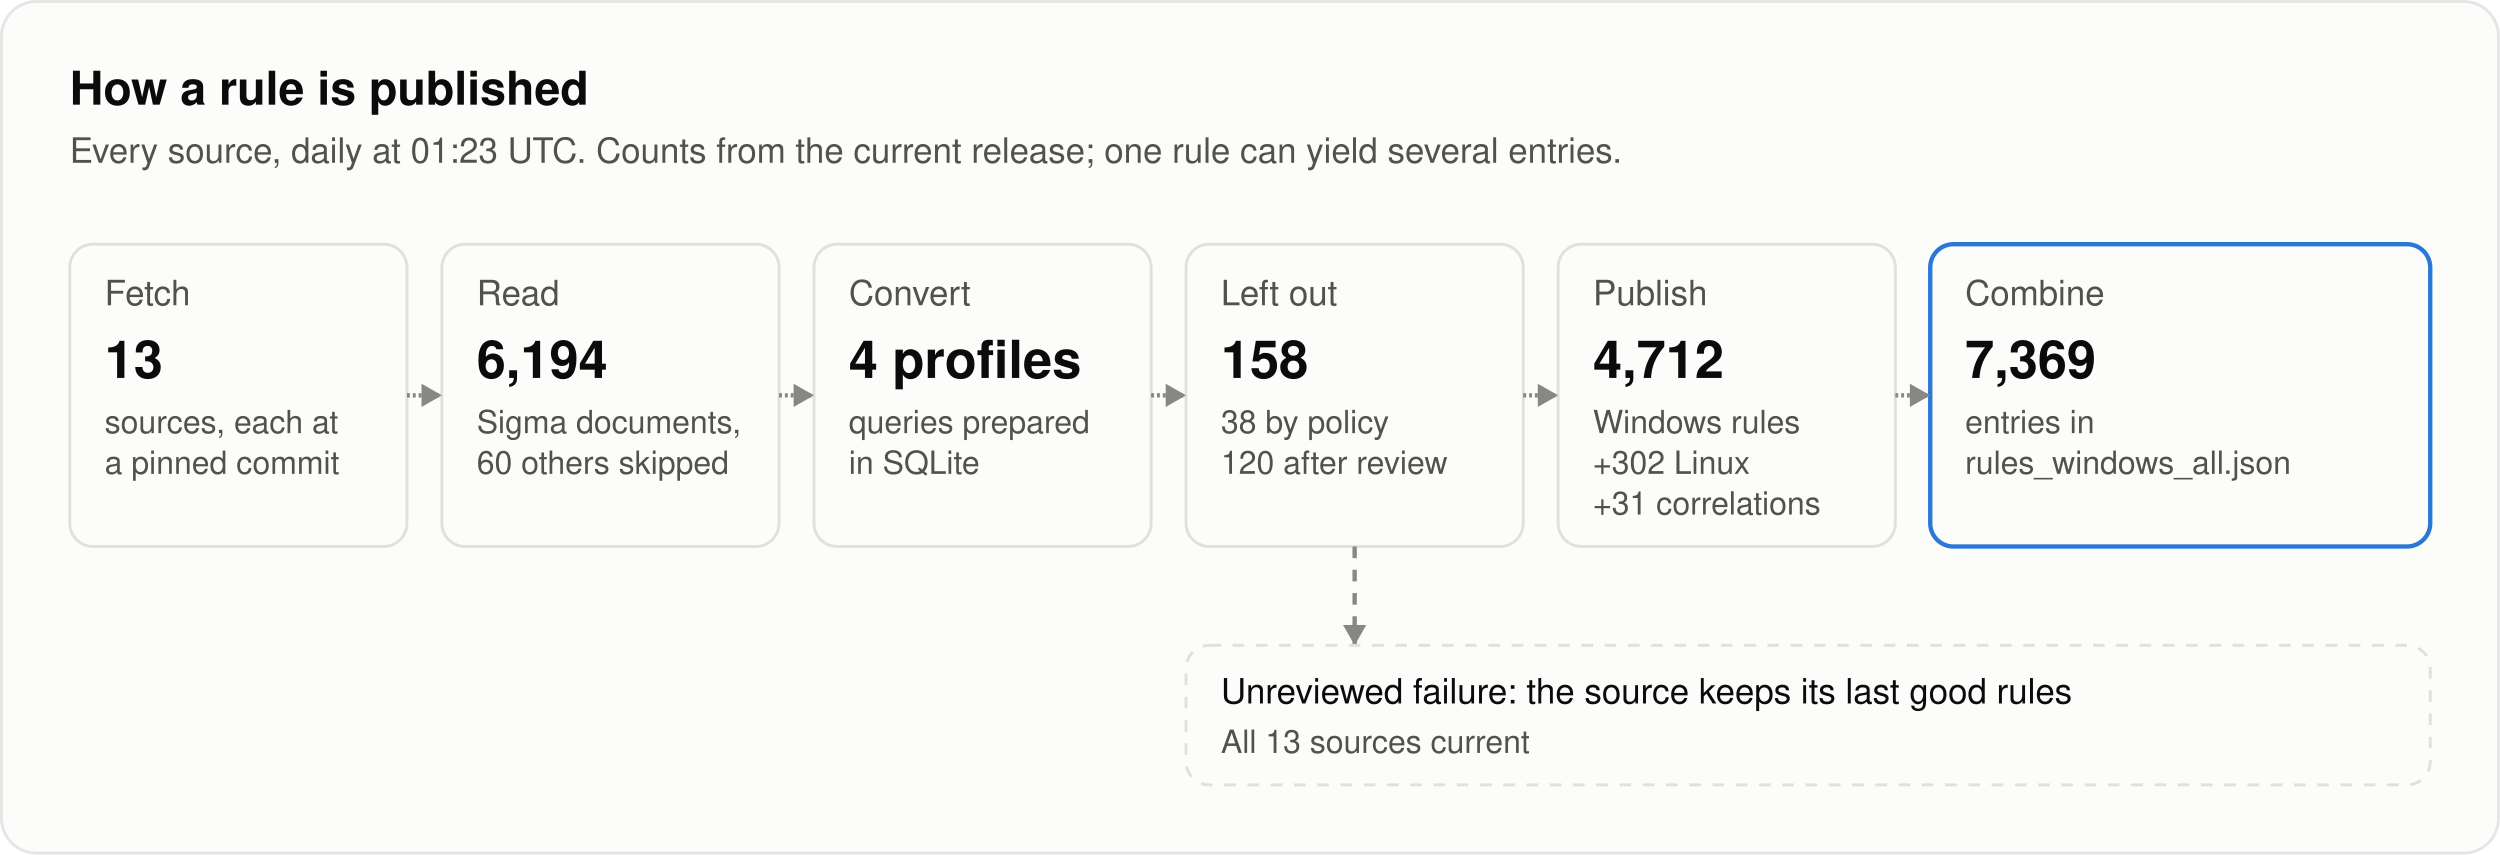
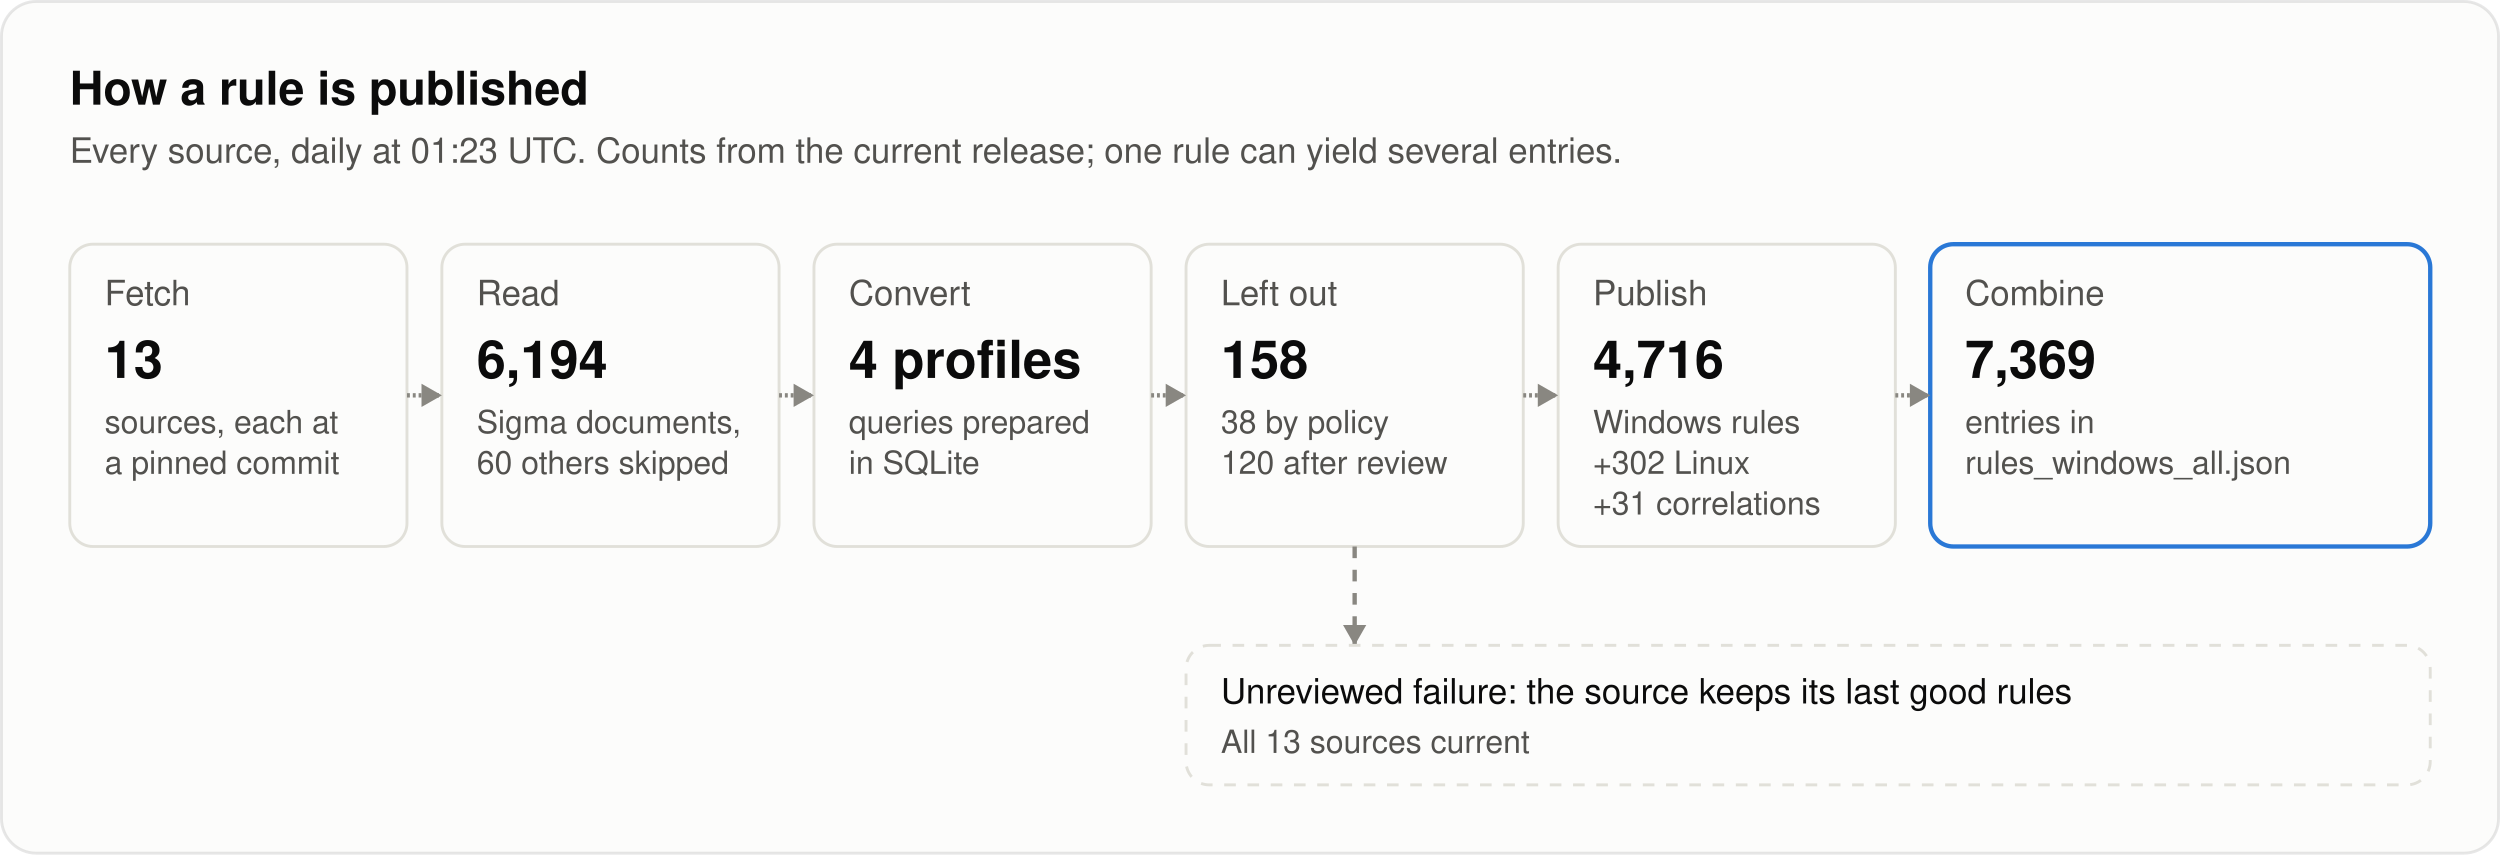
<svg xmlns="http://www.w3.org/2000/svg" width="860" height="294" viewBox="0 0 860 294" role="img" aria-labelledby="title desc">
  <style>
text { font-family: system-ui, -apple-system, "Segoe UI", Helvetica, Arial, sans-serif; fill: #0b0b0b; }
.secondary { fill: #52514e; }
.muted { fill: #898781; }
.rise { animation: rise .7s cubic-bezier(.2,.7,.2,1) backwards; }
.grow { transform-box: fill-box; transform-origin: left center; animation: grow .9s cubic-bezier(.2,.7,.2,1) backwards; }
.fade { animation: fade .5s ease-out backwards; }
.pulse { transform-box: fill-box; transform-origin: center; animation: pulse 2.4s ease-out infinite; }
.draw { stroke-dasharray: 1; animation: draw .6s cubic-bezier(.2,.7,.2,1) backwards; }
@keyframes rise { from { opacity: 0; transform: translateY(8px); } }
@keyframes draw { from { stroke-dashoffset: 1; } }
@keyframes grow { from { transform: scaleX(0); } }
@keyframes fade { from { opacity: 0; } }
@keyframes pulse { from { opacity: .5; transform: scale(1); } to { opacity: 0; transform: scale(2.8); } }
@media (prefers-reduced-motion: reduce) { * { animation: none !important; } }
</style>
  <style>@keyframes flow { 0% { opacity: 0; } 5.0% { opacity: 1; } 10.0%, 100% { opacity: 0; } } .flow { opacity: 0; animation: flow 7000ms ease-in-out infinite; } @keyframes held { 0% { opacity: 0; } 5.0% { opacity: 1; } 10.0%, 100% { opacity: 0; } } .held { opacity: 0; animation: held 7000ms ease-in-out infinite; }</style>
  <rect x="0.5" y="0.5" width="859" height="293" rx="12" fill="#fcfcfb" stroke="rgba(11,11,11,0.10)" />
  <text x="24" y="36" font-size="16" font-weight="600">How a rule is published</text>
  <text x="24" y="56" font-size="12" class="secondary">Every source, daily at 01:23 UTC. Counts from the current release; one rule can yield several entries.</text>
  <g class="rise" style="animation-delay:100ms">
    <rect x="24" y="84" width="116" height="104" rx="8" fill="#fcfcfb" stroke="#e1e0d9" />
    <text x="36" y="105" font-size="12" class="secondary">Fetch</text>
    <text x="36" y="130" font-size="18" font-weight="600">13</text>
    <text x="36" y="149" font-size="11" class="secondary">sources, each at</text>
    <text x="36" y="163" font-size="11" class="secondary">a pinned commit</text>
  </g>
  <g class="rise" style="animation-delay:260ms">
    <rect x="152" y="84" width="116" height="104" rx="8" fill="#fcfcfb" stroke="#e1e0d9" />
    <text x="164" y="105" font-size="12" class="secondary">Read</text>
    <text x="164" y="130" font-size="18" font-weight="600">6,194</text>
    <text x="164" y="149" font-size="11" class="secondary">Sigma documents,</text>
    <text x="164" y="163" font-size="11" class="secondary">60 others skipped</text>
  </g>
  <path class="draw" style="animation-delay:340ms" pathLength="1" d="M140.0 136.0L152.0 136.0" stroke="#898781" stroke-width="1.5" fill="none" />
  <path class="fade" style="animation-delay:740ms" d="M152.0 136.0L145.0 132.0L145.0 140.0Z" fill="#898781" />
  <g class="rise" style="animation-delay:420ms">
    <rect x="280" y="84" width="116" height="104" rx="8" fill="#fcfcfb" stroke="#e1e0d9" />
    <text x="292" y="105" font-size="12" class="secondary">Convert</text>
    <text x="292" y="130" font-size="18" font-weight="600">4 profiles</text>
    <text x="292" y="149" font-size="11" class="secondary">queries prepared</text>
    <text x="292" y="163" font-size="11" class="secondary">in SQLite</text>
  </g>
  <path class="draw" style="animation-delay:500ms" pathLength="1" d="M268.0 136.0L280.0 136.0" stroke="#898781" stroke-width="1.5" fill="none" />
  <path class="fade" style="animation-delay:900ms" d="M280.0 136.0L273.0 132.0L273.0 140.0Z" fill="#898781" />
  <g class="rise" style="animation-delay:580ms">
    <rect x="408" y="84" width="116" height="104" rx="8" fill="#fcfcfb" stroke="#e1e0d9" />
    <text x="420" y="105" font-size="12" class="secondary">Left out</text>
    <text x="420" y="130" font-size="18" font-weight="600">158</text>
    <text x="420" y="149" font-size="11" class="secondary">38 by policy</text>
    <text x="420" y="163" font-size="11" class="secondary">120 after review</text>
  </g>
  <path class="draw" style="animation-delay:660ms" pathLength="1" d="M396.0 136.0L408.0 136.0" stroke="#898781" stroke-width="1.5" fill="none" />
  <path class="fade" style="animation-delay:1060ms" d="M408.0 136.0L401.0 132.0L401.0 140.0Z" fill="#898781" />
  <g class="rise" style="animation-delay:740ms">
    <rect x="536" y="84" width="116" height="104" rx="8" fill="#fcfcfb" stroke="#e1e0d9" />
    <text x="548" y="105" font-size="12" class="secondary">Publish</text>
-     <text x="548" y="130" font-size="18" font-weight="600">4,712</text>
+     <text x="548" y="130" font-size="18" font-weight="600">4,716</text>
    <text x="548" y="149" font-size="11" class="secondary">Windows rules</text>
    <text x="548" y="163" font-size="11" class="secondary">+302 Linux</text>
    <text x="548" y="177" font-size="11" class="secondary">+31 correlations</text>
  </g>
  <path class="draw" style="animation-delay:820ms" pathLength="1" d="M524.0 136.0L536.0 136.0" stroke="#898781" stroke-width="1.5" fill="none" />
  <path class="fade" style="animation-delay:1220ms" d="M536.0 136.0L529.0 132.0L529.0 140.0Z" fill="#898781" />
  <g class="rise" style="animation-delay:900ms">
    <rect x="664" y="84" width="172" height="104" rx="8" fill="#fcfcfb" stroke="#2a78d6" stroke-width="1.5" />
    <text x="676" y="105" font-size="12" class="secondary">Combine</text>
    <text x="676" y="130" font-size="18" font-weight="600">7,369</text>
    <text x="676" y="149" font-size="11" class="secondary">entries in</text>
    <text x="676" y="163" font-size="11" class="secondary">rules_windows_all.json</text>
  </g>
  <path class="draw" style="animation-delay:980ms" pathLength="1" d="M652.0 136.0L664.0 136.0" stroke="#898781" stroke-width="1.5" fill="none" />
  <path class="fade" style="animation-delay:1380ms" d="M664.0 136.0L657.0 132.0L657.0 140.0Z" fill="#898781" />
  <path class="fade" style="animation-delay:1200ms" d="M466.0 188.0L466.0 222.0" stroke="#898781" stroke-width="1.5" fill="none" stroke-dasharray="4 4" />
  <path class="fade" style="animation-delay:1600ms" d="M466.0 222.0L462.0 215.0L470.0 215.0Z" fill="#898781" />
  <g class="rise" style="animation-delay:1300ms">
    <rect x="408" y="222" width="428" height="48" rx="8" fill="#fcfcfb" stroke="#e1e0d9" stroke-dasharray="4 4" />
    <text x="420" y="242" font-size="12">Unreviewed failure: the source keeps its last good rules</text>
    <text x="420" y="259" font-size="11" class="secondary">All 13 sources current</text>
  </g>
  <rect class="flow" style="animation-delay:2400ms" x="24" y="84" width="116" height="104" rx="8" fill="none" stroke="#2a78d6" stroke-width="2" />
  <rect class="flow" style="animation-delay:2750ms" x="152" y="84" width="116" height="104" rx="8" fill="none" stroke="#2a78d6" stroke-width="2" />
  <rect class="flow" style="animation-delay:3100ms" x="280" y="84" width="116" height="104" rx="8" fill="none" stroke="#2a78d6" stroke-width="2" />
  <rect class="flow" style="animation-delay:3450ms" x="408" y="84" width="116" height="104" rx="8" fill="none" stroke="#2a78d6" stroke-width="2" />
  <rect class="flow" style="animation-delay:3800ms" x="536" y="84" width="116" height="104" rx="8" fill="none" stroke="#2a78d6" stroke-width="2" />
  <rect class="flow" style="animation-delay:4150ms" x="664" y="84" width="172" height="104" rx="8" fill="none" stroke="#2a78d6" stroke-width="2" />
  <rect class="held" style="animation-delay:3800ms" x="408" y="222" width="428" height="48" rx="8" fill="none" stroke="#fab219" stroke-width="2" />
</svg>
